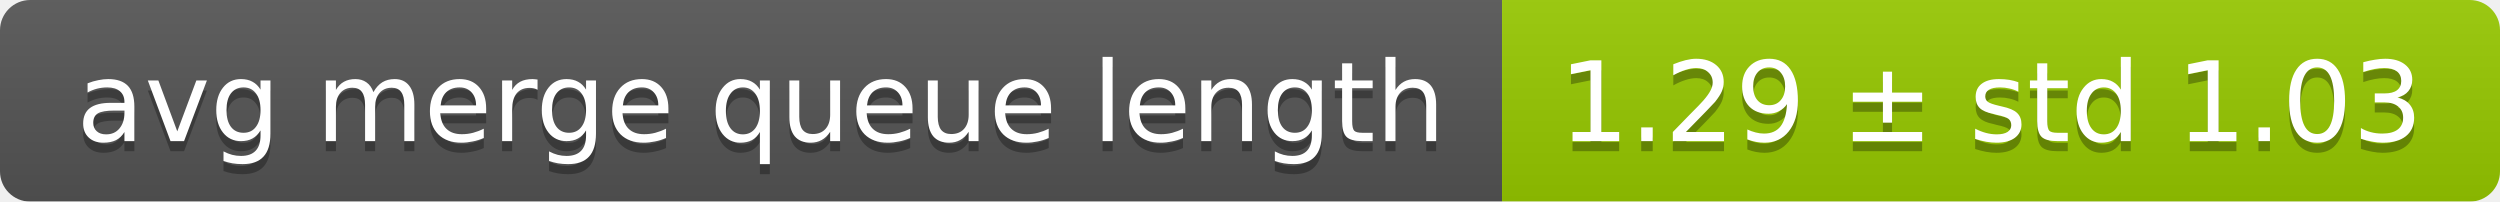
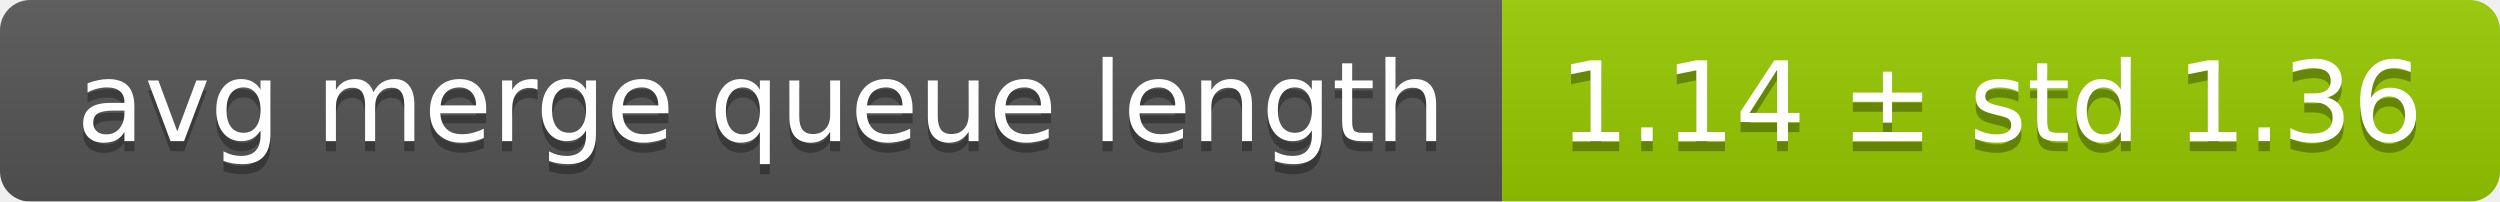
<svg xmlns="http://www.w3.org/2000/svg" width="248" height="20">
  <linearGradient id="smooth" x2="0" y2="100%">
    <stop offset="0" stop-color="#bbb" stop-opacity=".1" />
    <stop offset="1" stop-opacity=".1" />
  </linearGradient>
  <mask id="round">
    <rect width="248" height="20" rx="3" fill="#fff" />
  </mask>
  <g mask="url(#round)">
    <rect width="149" height="20" fill="#555" />
    <rect x="149" width="99" height="20" fill="#97ca00" />
    <rect width="248" height="20" fill="url(#smooth)" />
  </g>
  <g fill="#fff" text-anchor="middle" font-family="DejaVu Sans,Verdana,Geneva,sans-serif" font-size="11">
    <text x="75.5" y="15" fill="#010101" fill-opacity=".3">avg merge queue length</text>
    <text x="75.5" y="14">avg merge queue length</text>
-     <text x="197.5" y="15" fill="#010101" fill-opacity=".3">1.29 ± std 1.03</text>
-     <text x="197.5" y="14">1.29 ± std 1.03</text>
+     <text x="197.5" y="15" fill="#010101" fill-opacity=".3">1.14 ± std 1.36</text>
+     <text x="197.5" y="14">1.14 ± std 1.36</text>
  </g>
</svg>
